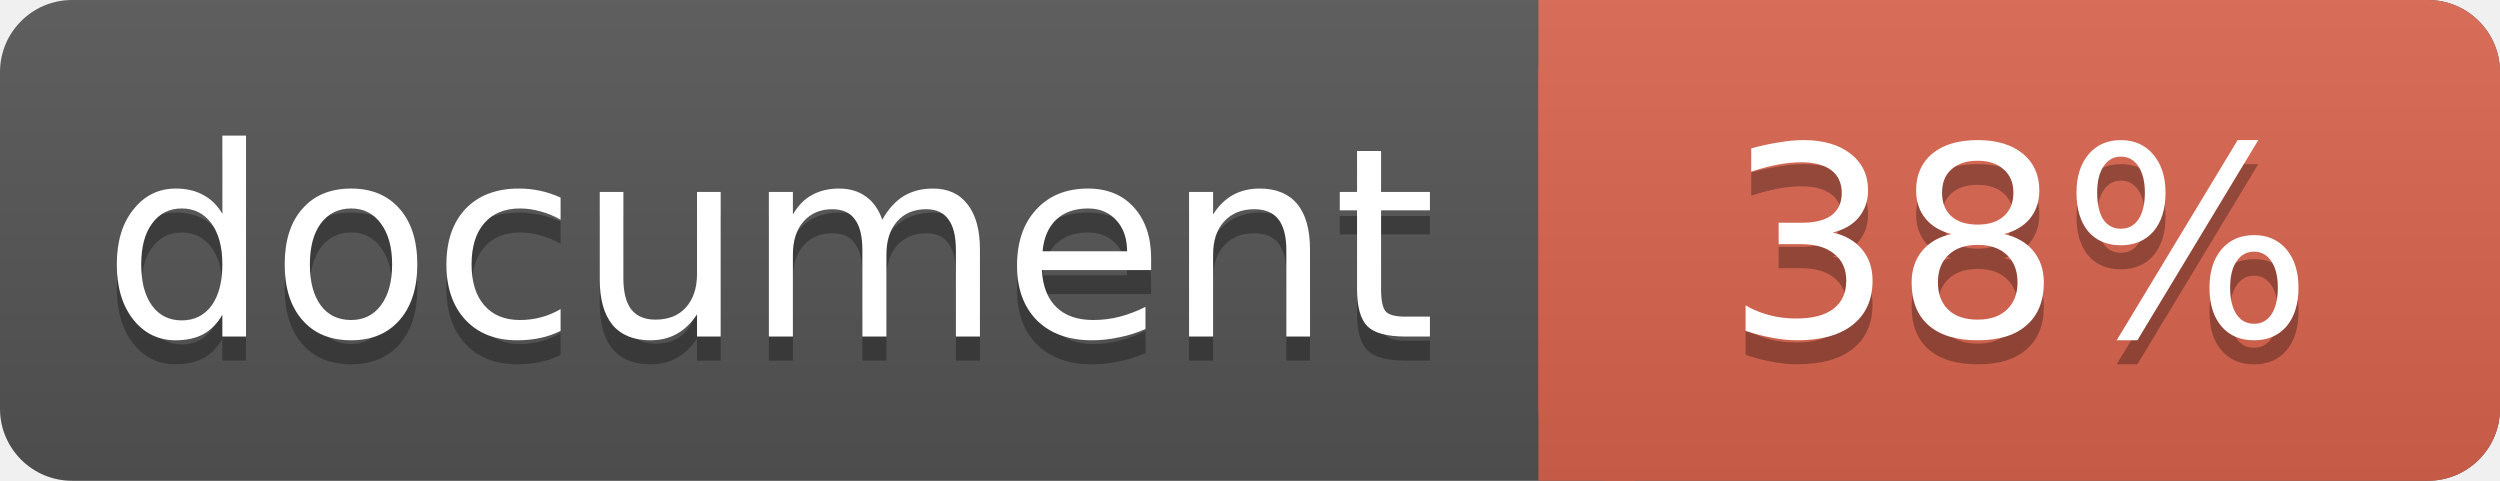
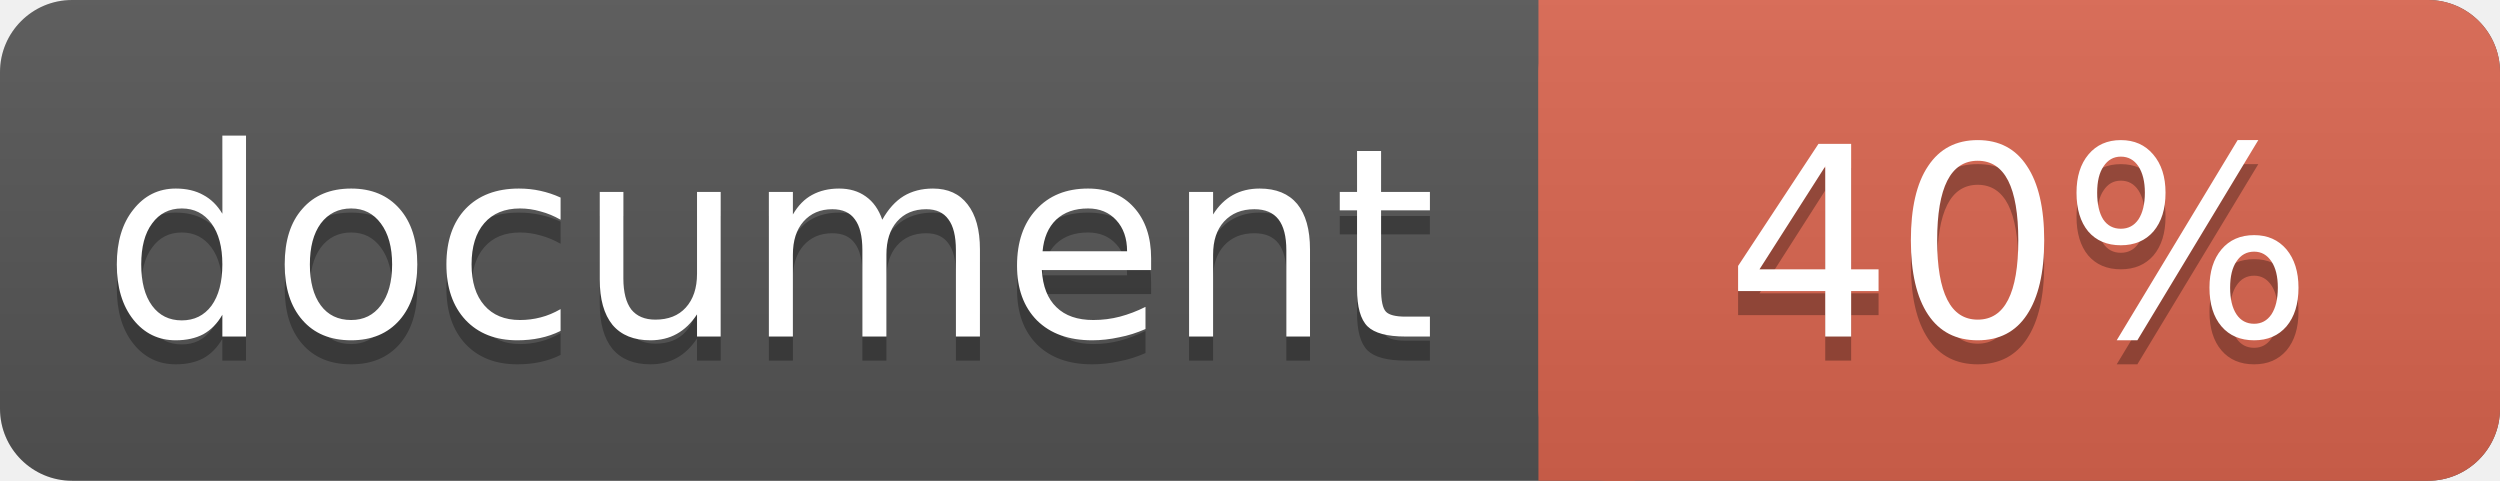
<svg xmlns="http://www.w3.org/2000/svg" width="104" height="20">
  <linearGradient id="a" x2="0" y2="100%">
    <stop offset="0" stop-color="#bbb" stop-opacity=".1" />
    <stop offset="1" stop-opacity=".1" />
  </linearGradient>
  <rect rx="3" width="104" height="20" fill="#555" />
  <rect rx="3" x="64" width="40" height="20" fill="#db654f" />
  <path fill="#db654f" d="M64 0h4v20h-4z" />
  <rect rx="3" width="104" height="20" fill="url(#a)" />
  <g fill="#fff" text-anchor="middle" font-family="DejaVu Sans,Verdana,Geneva,sans-serif" font-size="11">
    <text x="32" y="15" fill="#010101" fill-opacity=".3">document</text>
    <text x="32" y="14">document</text>
-     <text x="84" y="15" fill="#010101" fill-opacity=".3">38%</text>
-     <text x="84" y="14">38%</text>
+     <text x="84" y="15" fill="#010101" fill-opacity=".3">40%</text>
+     <text x="84" y="14">40%</text>
  </g>
</svg>
